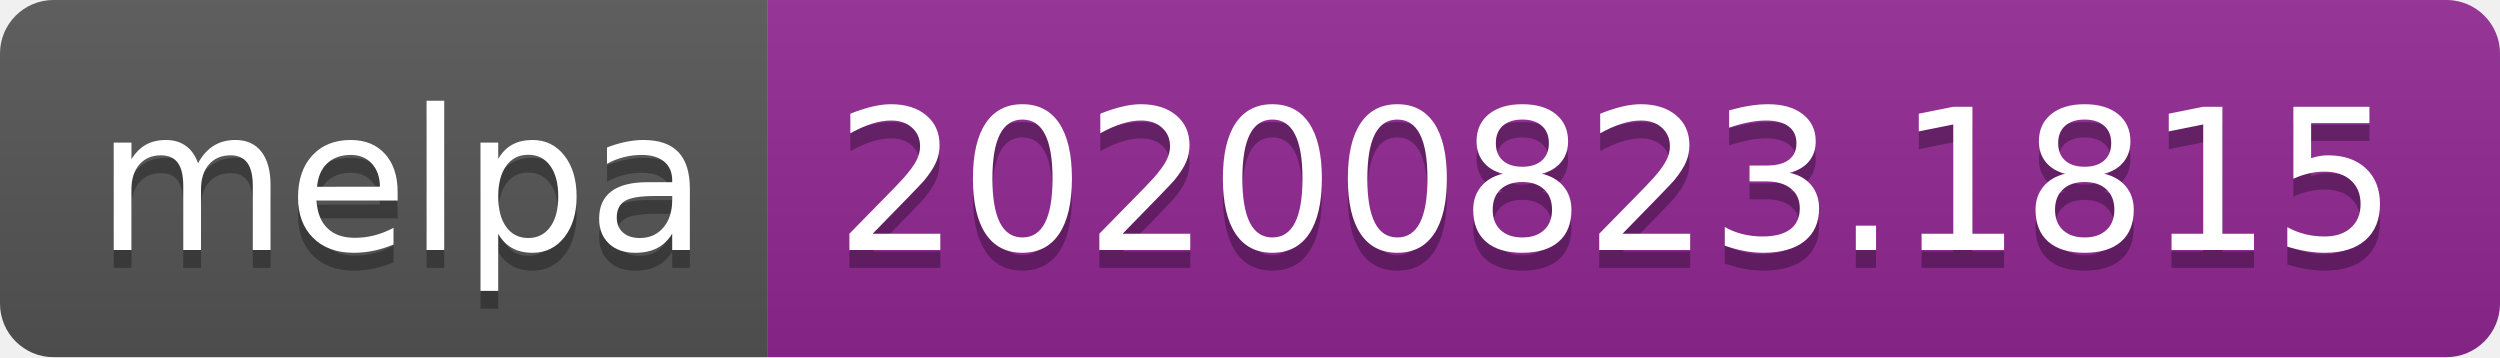
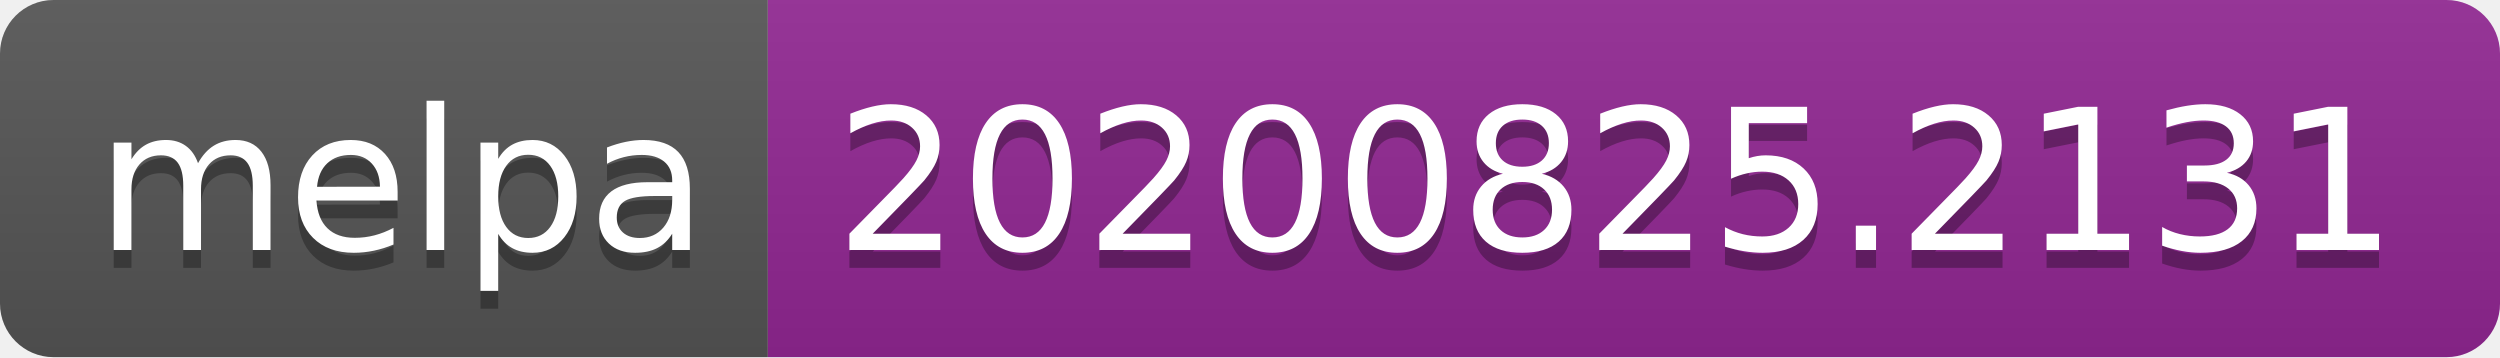
- <svg xmlns="http://www.w3.org/2000/svg" width="140" height="20" role="img" aria-label="melpa: 20200823.1815">
+ <svg xmlns="http://www.w3.org/2000/svg" width="140" height="20" role="img" aria-label="melpa: 20200825.2131">
  <linearGradient id="s" x2="0" y2="100%">
    <stop offset="0" stop-color="#bbb" stop-opacity=".1" />
    <stop offset="1" stop-opacity=".1" />
  </linearGradient>
  <clipPath id="r">
    <rect width="140" height="20" rx="3" fill="#fff" />
  </clipPath>
  <g clip-path="url(#r)">
    <rect width="43" height="20" fill="#555" />
    <rect x="43" width="97" height="20" fill="#922793" />
    <rect width="140" height="20" fill="url(#s)" />
  </g>
  <g fill="#fff" text-anchor="middle" font-family="Verdana,Geneva,DejaVu Sans,sans-serif" text-rendering="geometricPrecision" font-size="110">
    <text aria-hidden="true" x="225" y="150" fill="#010101" fill-opacity=".3" transform="scale(.1)" textLength="330">melpa</text>
    <text x="225" y="140" transform="scale(.1)" fill="#fff" textLength="330">melpa</text>
-     <text aria-hidden="true" x="905" y="150" fill="#010101" fill-opacity=".3" transform="scale(.1)" textLength="870">20200823.1815</text>
-     <text x="905" y="140" transform="scale(.1)" fill="#fff" textLength="870">20200823.1815</text>
+     <text aria-hidden="true" x="905" y="150" fill="#010101" fill-opacity=".3" transform="scale(.1)" textLength="870">20200825.2131</text>
+     <text x="905" y="140" transform="scale(.1)" fill="#fff" textLength="870">20200825.2131</text>
  </g>
</svg>
